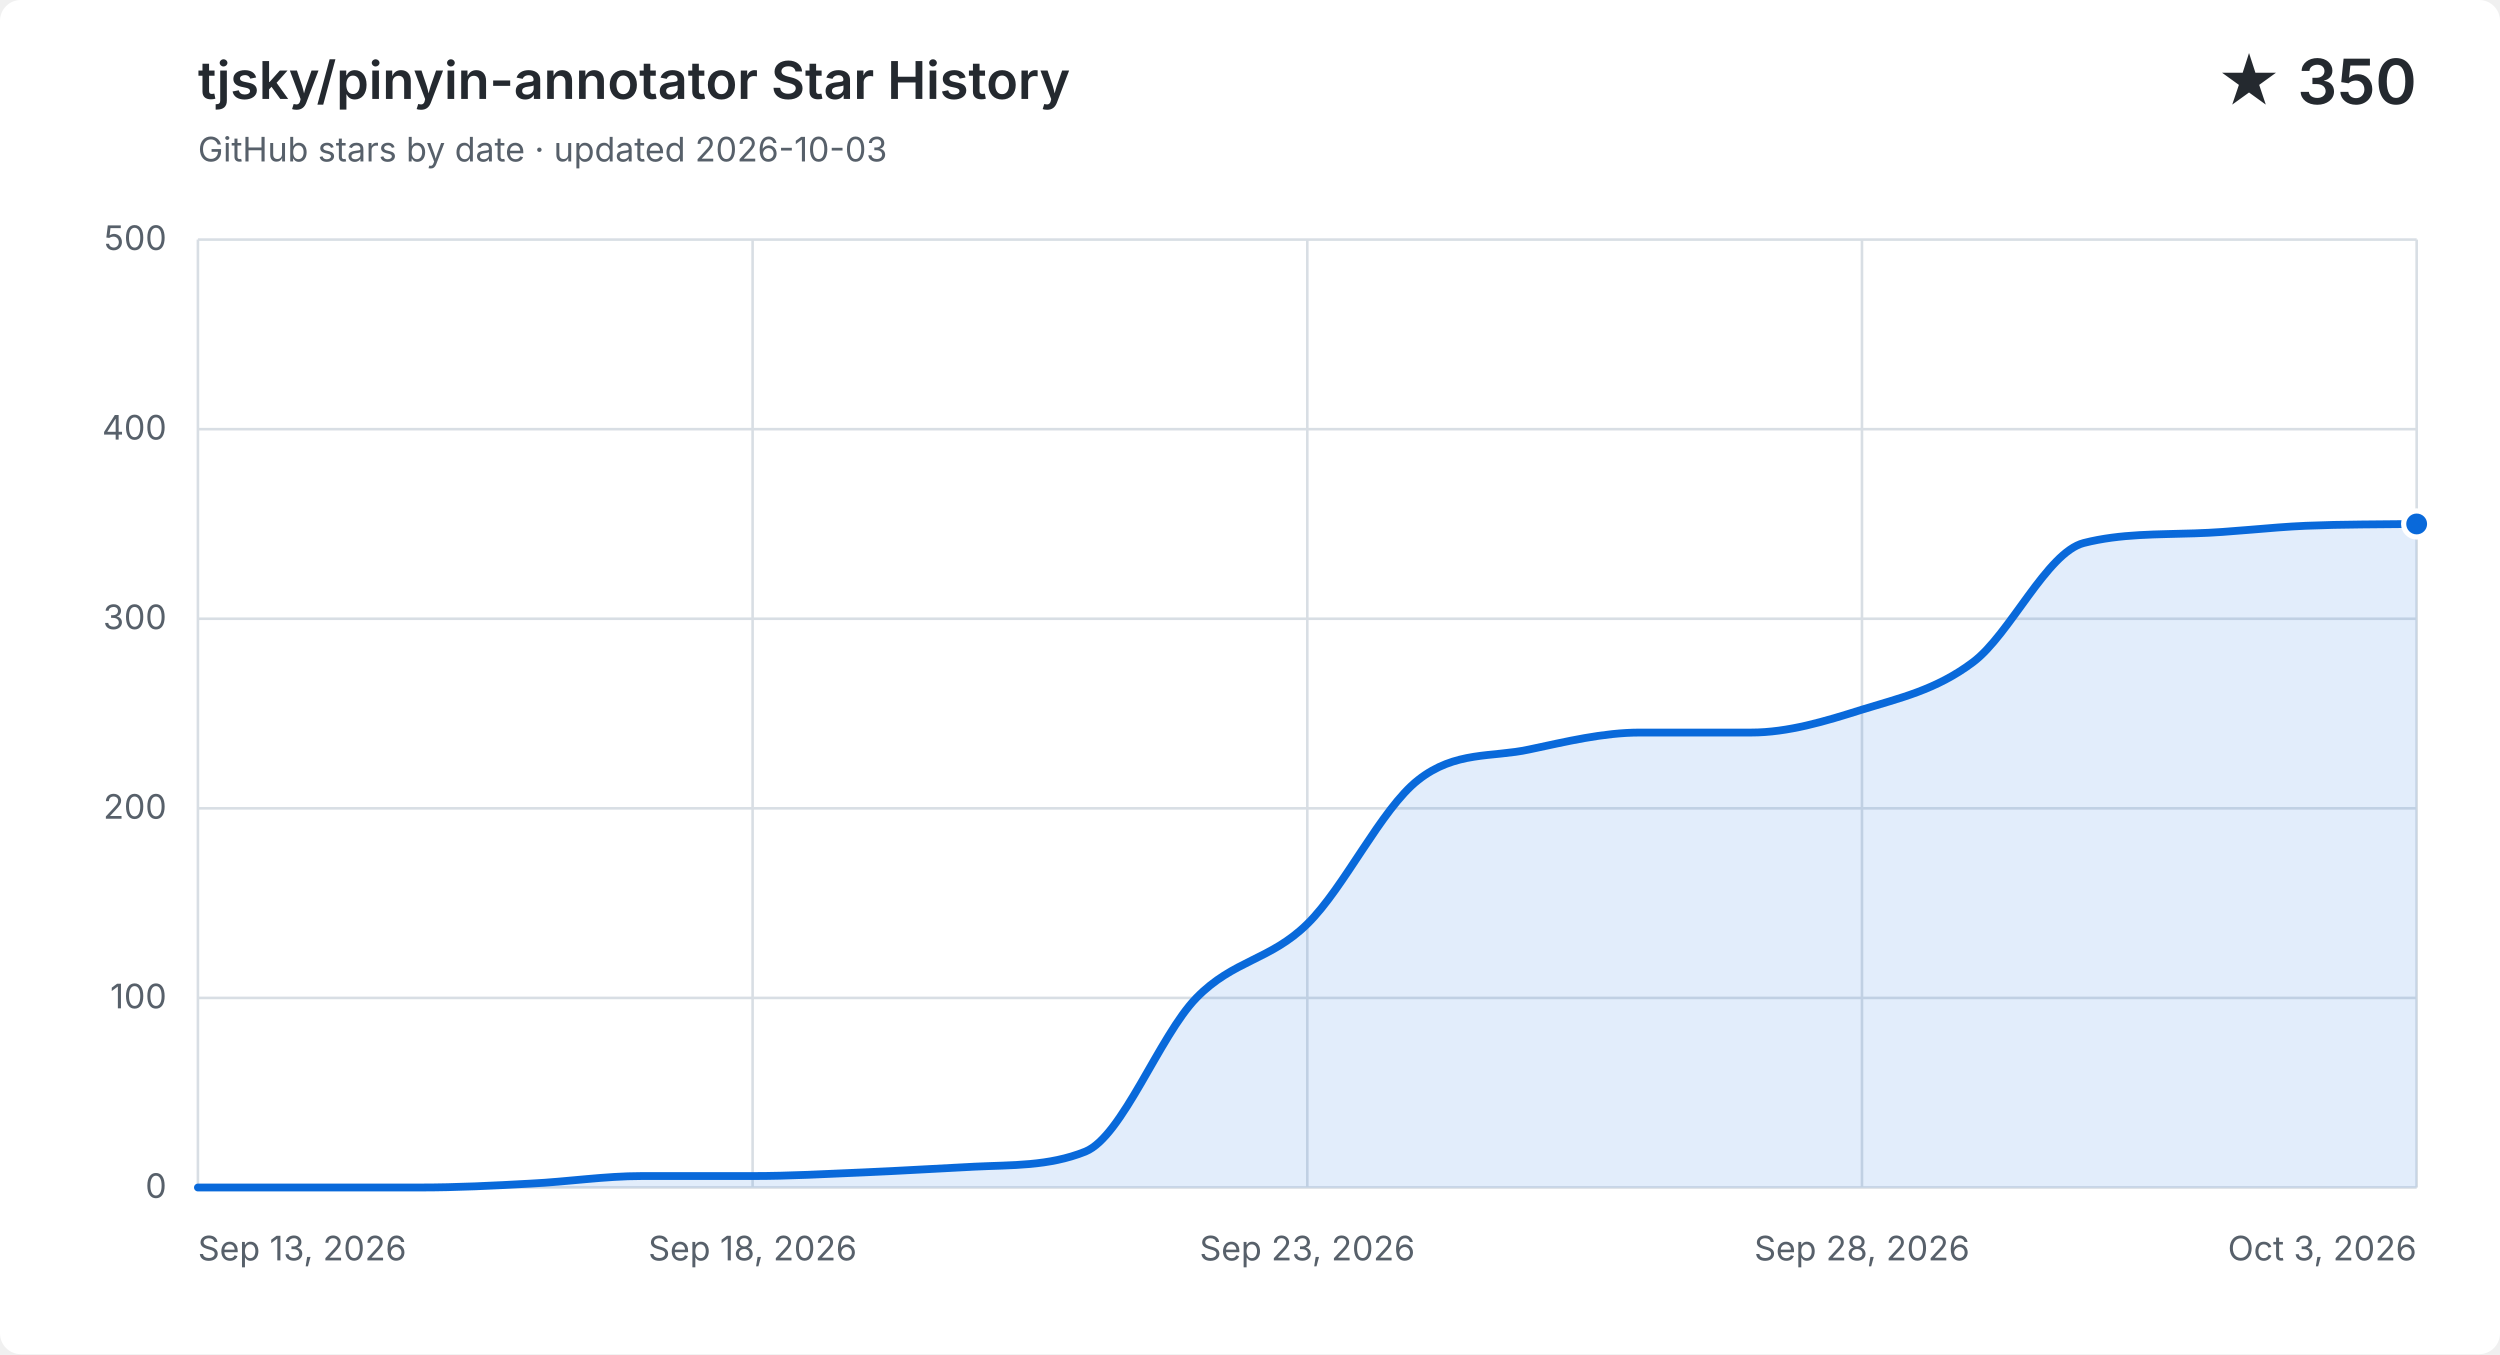
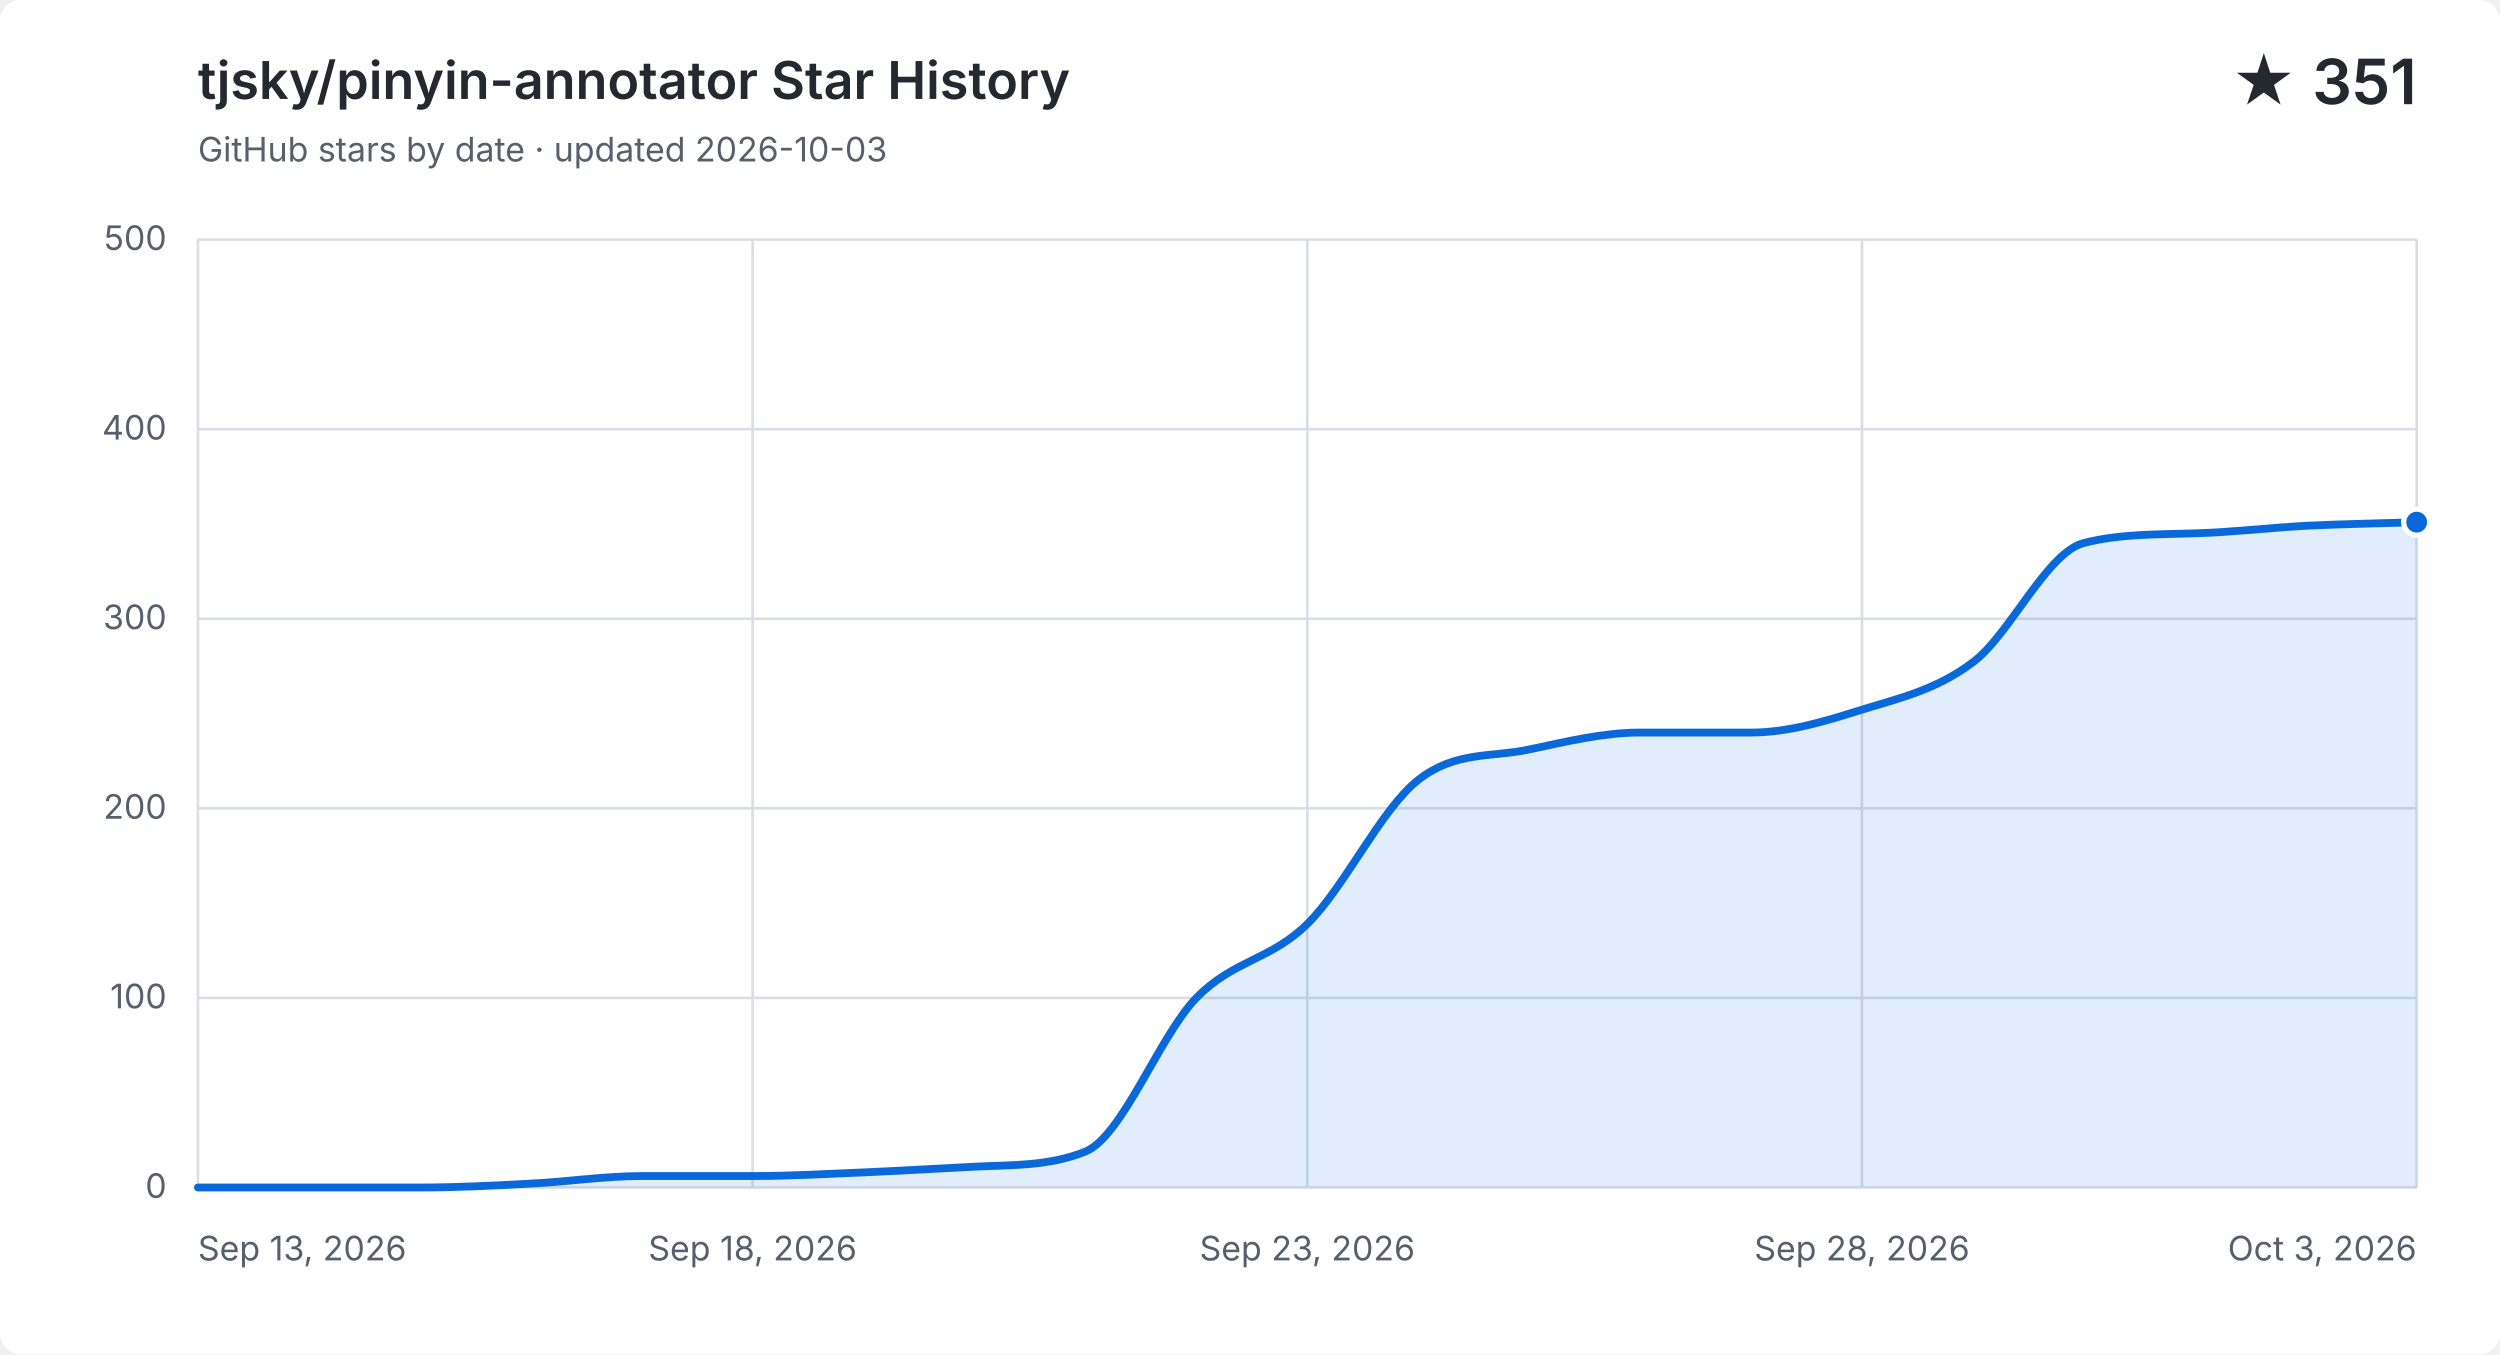
<svg xmlns="http://www.w3.org/2000/svg" width="960" height="520" viewBox="0 0 960 520" role="img" aria-labelledby="title description">
  <style>
    .background { fill: #ffffff; }
    .grid { fill: none; stroke: #d8dee4; stroke-width: 1; }
    .label, .subtitle { fill: #57606a; font: 13px -apple-system, BlinkMacSystemFont, "Segoe UI", sans-serif; }
    .heading, .value { fill: #24292f; font-family: -apple-system, BlinkMacSystemFont, "Segoe UI", sans-serif; }
    .heading { font-size: 20px; font-weight: 600; }
    .value { font-size: 24px; font-weight: 600; }
    .area { fill: #0969da; opacity: .12; }
    .line { fill: none; stroke: #0969da; stroke-linecap: round; stroke-linejoin: round; stroke-width: 3; }
    .point { fill: #0969da; stroke: #ffffff; stroke-width: 2; }
    @media (prefers-color-scheme: dark) {
      .background { fill: #0d1117; }
      .grid { stroke: #30363d; }
      .label, .subtitle { fill: #8b949e; }
      .heading, .value { fill: #f0f6fc; }
      .area { fill: #58a6ff; }
      .line { stroke: #58a6ff; }
      .point { fill: #58a6ff; stroke: #0d1117; }
    }
  </style>
  <rect class="background" width="960" height="520" rx="8" />
  <text class="heading" x="76" y="38">tjsky/pinyin-annotator Star History</text>
  <text class="subtitle" x="76" y="62">GitHub stars by date · updated 2026-10-03</text>
-   <text class="value" x="928" y="40" text-anchor="end">★ 350</text>
+   <text class="value" x="928" y="40" text-anchor="end">★ 351</text>
  <path class="grid" d="M 76 456.0 H 928" />
  <text class="label" x="64" y="460.0" text-anchor="end">0</text>
  <path class="grid" d="M 76 383.2 H 928" />
  <text class="label" x="64" y="387.2" text-anchor="end">100</text>
  <path class="grid" d="M 76 310.4 H 928" />
  <text class="label" x="64" y="314.4" text-anchor="end">200</text>
  <path class="grid" d="M 76 237.6 H 928" />
  <text class="label" x="64" y="241.6" text-anchor="end">300</text>
  <path class="grid" d="M 76 164.8 H 928" />
  <text class="label" x="64" y="168.8" text-anchor="end">400</text>
  <path class="grid" d="M 76 92.0 H 928" />
  <text class="label" x="64" y="96.0" text-anchor="end">500</text>
  <path class="grid" d="M 76.0 92 V 456" />
  <text class="label" x="76.0" y="484" text-anchor="start">Sep 13, 2026</text>
  <path class="grid" d="M 289.0 92 V 456" />
  <text class="label" x="289.0" y="484" text-anchor="middle">Sep 18, 2026</text>
  <path class="grid" d="M 502.0 92 V 456" />
  <text class="label" x="502.0" y="484" text-anchor="middle">Sep 23, 2026</text>
  <path class="grid" d="M 715.0 92 V 456" />
  <text class="label" x="715.0" y="484" text-anchor="middle">Sep 28, 2026</text>
  <path class="grid" d="M 928.0 92 V 456" />
  <text class="label" x="928.0" y="484" text-anchor="end">Oct 3, 2026</text>
-   <path class="area" d="M 76.0 456.0 C 90.2 456.0, 104.4 456.0, 118.6 456.0 C 132.8 456.0, 147.0 456.0, 161.2 456.0 C 175.4 456.0, 189.6 455.3, 203.8 454.5 C 218.0 453.8, 232.2 451.6, 246.4 451.6 C 260.6 451.6, 274.8 451.6, 289.0 451.6 C 303.2 451.6, 317.4 450.8, 331.6 450.2 C 345.8 449.6, 360.0 448.7, 374.2 448.0 C 388.4 447.3, 402.6 447.9, 416.8 442.2 C 431.0 436.4, 445.2 397.8, 459.4 383.2 C 473.6 368.6, 487.8 368.8, 502.0 354.8 C 516.2 340.9, 530.4 310.6, 544.6 299.5 C 558.8 288.3, 573.0 290.9, 587.2 287.8 C 601.4 284.8, 615.6 281.3, 629.8 281.3 C 644.0 281.3, 658.2 281.3, 672.4 281.3 C 686.6 281.3, 700.8 277.0, 715.0 272.5 C 729.2 268.1, 743.4 265.0, 757.6 254.3 C 771.8 243.7, 786.0 212.1, 800.2 208.5 C 814.4 204.9, 828.6 205.3, 842.8 204.8 C 857.0 204.4, 871.2 202.5, 885.4 201.9 C 899.6 201.3, 913.8 201.4, 928.0 201.2 V 456 H 76.0 Z" />
-   <path class="line" d="M 76.0 456.0 C 90.2 456.0, 104.4 456.0, 118.6 456.0 C 132.8 456.0, 147.0 456.0, 161.2 456.0 C 175.4 456.0, 189.6 455.3, 203.8 454.5 C 218.0 453.8, 232.2 451.6, 246.4 451.6 C 260.6 451.6, 274.8 451.6, 289.0 451.6 C 303.2 451.6, 317.4 450.8, 331.6 450.2 C 345.8 449.6, 360.0 448.7, 374.2 448.0 C 388.4 447.3, 402.6 447.9, 416.8 442.2 C 431.0 436.4, 445.2 397.8, 459.4 383.2 C 473.6 368.6, 487.8 368.8, 502.0 354.8 C 516.2 340.9, 530.4 310.6, 544.6 299.5 C 558.8 288.3, 573.0 290.9, 587.2 287.8 C 601.4 284.8, 615.6 281.3, 629.8 281.3 C 644.0 281.3, 658.2 281.3, 672.4 281.3 C 686.6 281.3, 700.8 277.0, 715.0 272.5 C 729.2 268.1, 743.4 265.0, 757.6 254.3 C 771.8 243.7, 786.0 212.1, 800.2 208.5 C 814.4 204.9, 828.6 205.3, 842.8 204.8 C 857.0 204.4, 871.2 202.5, 885.4 201.9 C 899.6 201.3, 913.8 201.4, 928.0 201.2" />
-   <circle class="point" cx="928.0" cy="201.2" r="5" />
+   <path class="area" d="M 76.0 456.0 C 90.2 456.0, 104.4 456.0, 118.6 456.0 C 132.8 456.0, 147.0 456.0, 161.2 456.0 C 175.4 456.0, 189.6 455.3, 203.8 454.5 C 218.0 453.8, 232.2 451.6, 246.4 451.6 C 260.6 451.6, 274.8 451.6, 289.0 451.6 C 303.2 451.6, 317.4 450.8, 331.6 450.2 C 345.8 449.6, 360.0 448.7, 374.2 448.0 C 388.4 447.3, 402.6 447.9, 416.8 442.2 C 431.0 436.4, 445.2 397.8, 459.4 383.2 C 473.6 368.6, 487.8 368.8, 502.0 354.8 C 516.2 340.9, 530.4 310.6, 544.6 299.5 C 558.8 288.3, 573.0 290.9, 587.2 287.8 C 601.4 284.8, 615.6 281.3, 629.8 281.3 C 644.0 281.3, 658.2 281.3, 672.4 281.3 C 686.6 281.3, 700.8 277.0, 715.0 272.5 C 729.2 268.1, 743.4 265.0, 757.6 254.3 C 771.8 243.7, 786.0 212.1, 800.2 208.5 C 814.4 204.9, 828.6 205.3, 842.8 204.8 C 857.0 204.4, 871.2 202.7, 885.4 201.9 C 899.6 201.2, 913.8 201.0, 928.0 200.5 V 456 H 76.0 Z" />
+   <path class="line" d="M 76.0 456.0 C 90.2 456.0, 104.4 456.0, 118.6 456.0 C 132.8 456.0, 147.0 456.0, 161.2 456.0 C 175.4 456.0, 189.6 455.3, 203.8 454.5 C 218.0 453.8, 232.2 451.6, 246.4 451.6 C 260.6 451.6, 274.8 451.6, 289.0 451.6 C 303.2 451.6, 317.4 450.8, 331.6 450.2 C 345.8 449.6, 360.0 448.7, 374.2 448.0 C 388.4 447.3, 402.6 447.9, 416.8 442.2 C 431.0 436.4, 445.2 397.8, 459.4 383.2 C 473.6 368.6, 487.8 368.8, 502.0 354.8 C 516.2 340.9, 530.4 310.6, 544.6 299.5 C 558.8 288.3, 573.0 290.9, 587.2 287.8 C 601.4 284.8, 615.6 281.3, 629.8 281.3 C 644.0 281.3, 658.2 281.3, 672.4 281.3 C 686.6 281.3, 700.8 277.0, 715.0 272.5 C 729.2 268.1, 743.4 265.0, 757.6 254.3 C 771.8 243.7, 786.0 212.1, 800.2 208.5 C 814.4 204.9, 828.6 205.3, 842.8 204.8 C 857.0 204.4, 871.2 202.7, 885.4 201.9 C 899.6 201.2, 913.8 201.0, 928.0 200.5" />
+   <circle class="point" cx="928.0" cy="200.5" r="5" />
</svg>
